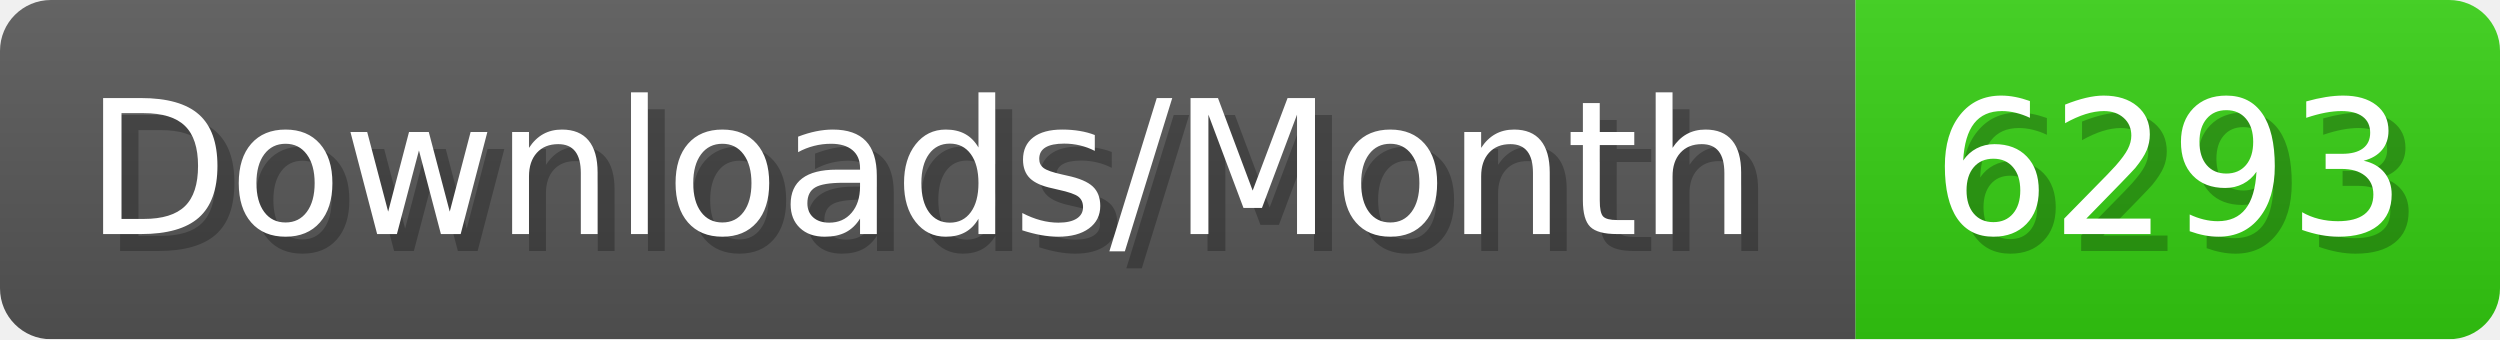
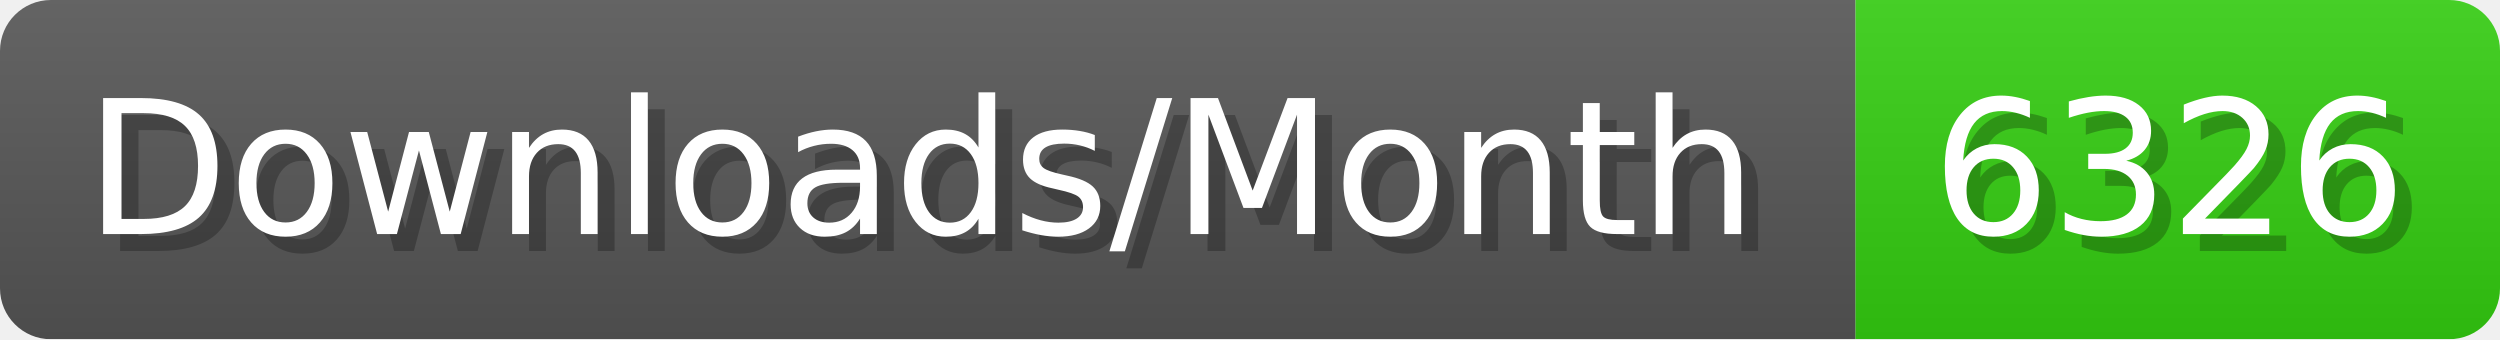
- <svg xmlns="http://www.w3.org/2000/svg" width="147.4" height="20" viewBox="0 0 1474 200" role="img" aria-label="Downloads/Month: 6293">
+ <svg xmlns="http://www.w3.org/2000/svg" width="147.4" height="20" viewBox="0 0 1474 200" role="img" aria-label="Downloads/Month: 6326">
  <linearGradient id="YlXUI" x2="0" y2="100%">
    <stop offset="0" stop-opacity=".1" stop-color="#EEE" />
    <stop offset="1" stop-opacity=".1" />
  </linearGradient>
  <mask id="JHhop">
    <rect width="1474" height="200" rx="30" fill="#FFF" />
  </mask>
  <g mask="url(#JHhop)">
    <rect width="1094" height="200" fill="#555" />
    <rect width="380" height="200" fill="#3C1" x="1094" />
    <rect width="1474" height="200" fill="url(#YlXUI)" />
  </g>
  <g aria-hidden="true" fill="#fff" text-anchor="start" font-family="Verdana,DejaVu Sans,sans-serif" font-size="110">
    <text x="60" y="148" textLength="994" fill="#000" opacity="0.25">Downloads/Month</text>
    <text x="50" y="138" textLength="994">Downloads/Month</text>
-     <text x="1149" y="148" textLength="280" fill="#000" opacity="0.25">6293</text>
-     <text x="1139" y="138" textLength="280">6293</text>
+     <text x="1149" y="148" textLength="280" fill="#000" opacity="0.25">6326</text>
+     <text x="1139" y="138" textLength="280">6326</text>
  </g>
</svg>
